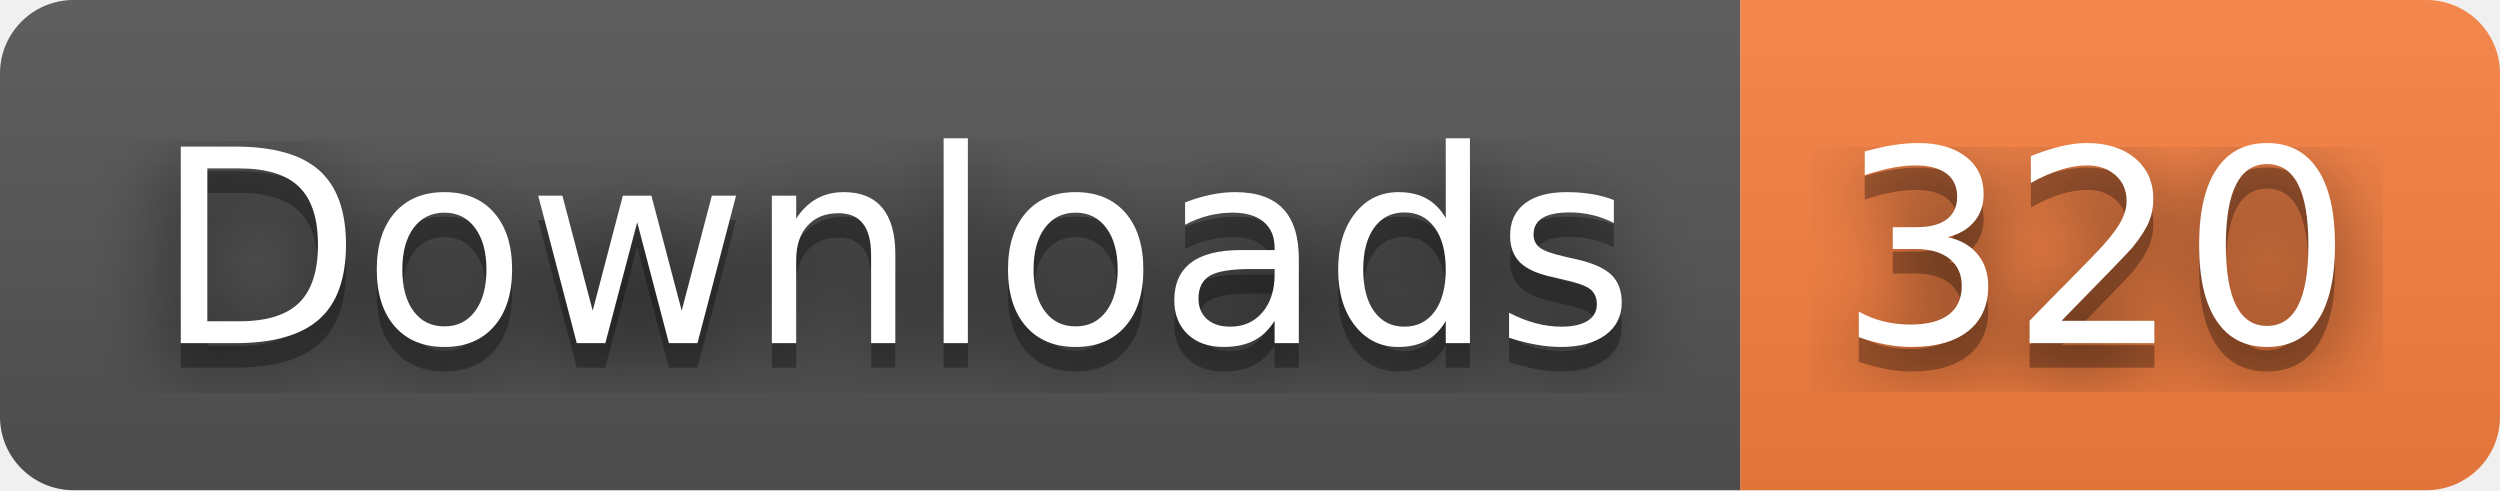
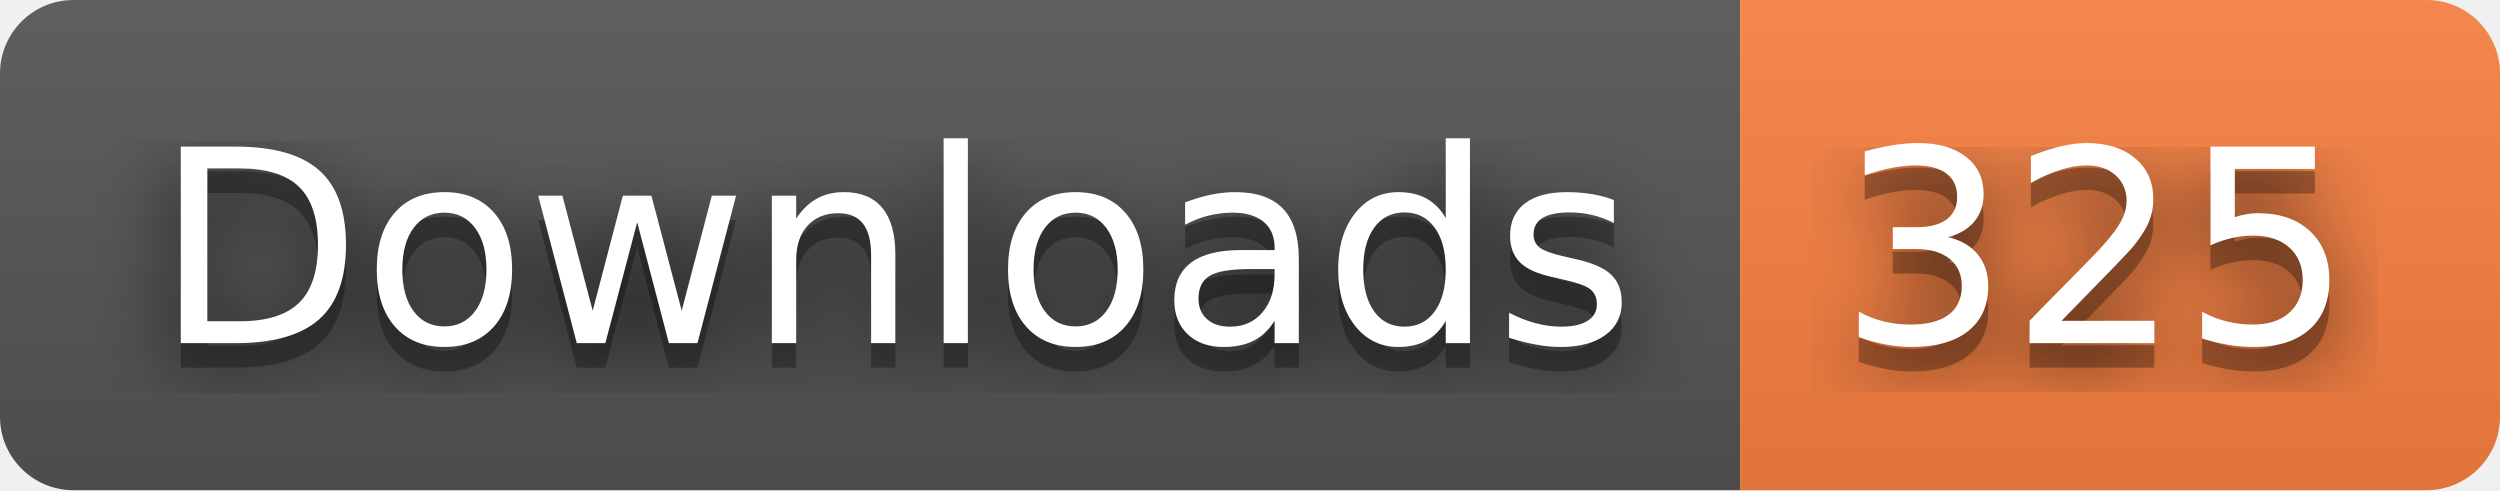
- <svg xmlns="http://www.w3.org/2000/svg" width="102" height="20" role="img" aria-label="Downloads: 320">
+ <svg xmlns="http://www.w3.org/2000/svg" width="102" height="20" role="img" aria-label="Downloads: 325">
  <filter id="blur">
    <feGaussianBlur stdDeviation="16" />
  </filter>
  <linearGradient id="s" x2="0" y2="100%">
    <stop offset="0" stop-color="#bbb" stop-opacity=".1" />
    <stop offset="1" stop-opacity=".1" />
  </linearGradient>
  <clipPath id="r">
    <rect width="102" height="20" rx="3" />
  </clipPath>
  <g clip-path="url(#r)">
    <rect width="71" height="20" fill="#555" />
    <rect x="71" width="31" height="20" fill="#fa8142" />
    <rect width="102" height="20" fill="url(#s)" />
  </g>
  <g fill="#fff" text-anchor="middle" font-family="Verdana,Geneva,DejaVu Sans,sans-serif" text-rendering="geometricPrecision" font-size="110">
    <g transform="scale(.1)">
      <g aria-hidden="true" fill="#010101">
        <text x="365" y="150" fill-opacity=".8" filter="url(#blur)" textLength="610">Downloads</text>
        <text x="365" y="150" fill-opacity=".3" textLength="610">Downloads</text>
      </g>
      <text x="365" y="140" textLength="610">Downloads</text>
    </g>
    <g transform="scale(.1)">
      <g aria-hidden="true" fill="#010101">
-         <text x="855" y="150" fill-opacity=".8" filter="url(#blur)" textLength="210">320</text>
-         <text x="855" y="150" fill-opacity=".3" textLength="210">320</text>
+         <text x="855" y="150" fill-opacity=".8" filter="url(#blur)" textLength="210">325</text>
+         <text x="855" y="150" fill-opacity=".3" textLength="210">325</text>
      </g>
-       <text x="855" y="140" textLength="210">320</text>
+       <text x="855" y="140" textLength="210">325</text>
    </g>
  </g>
</svg>
